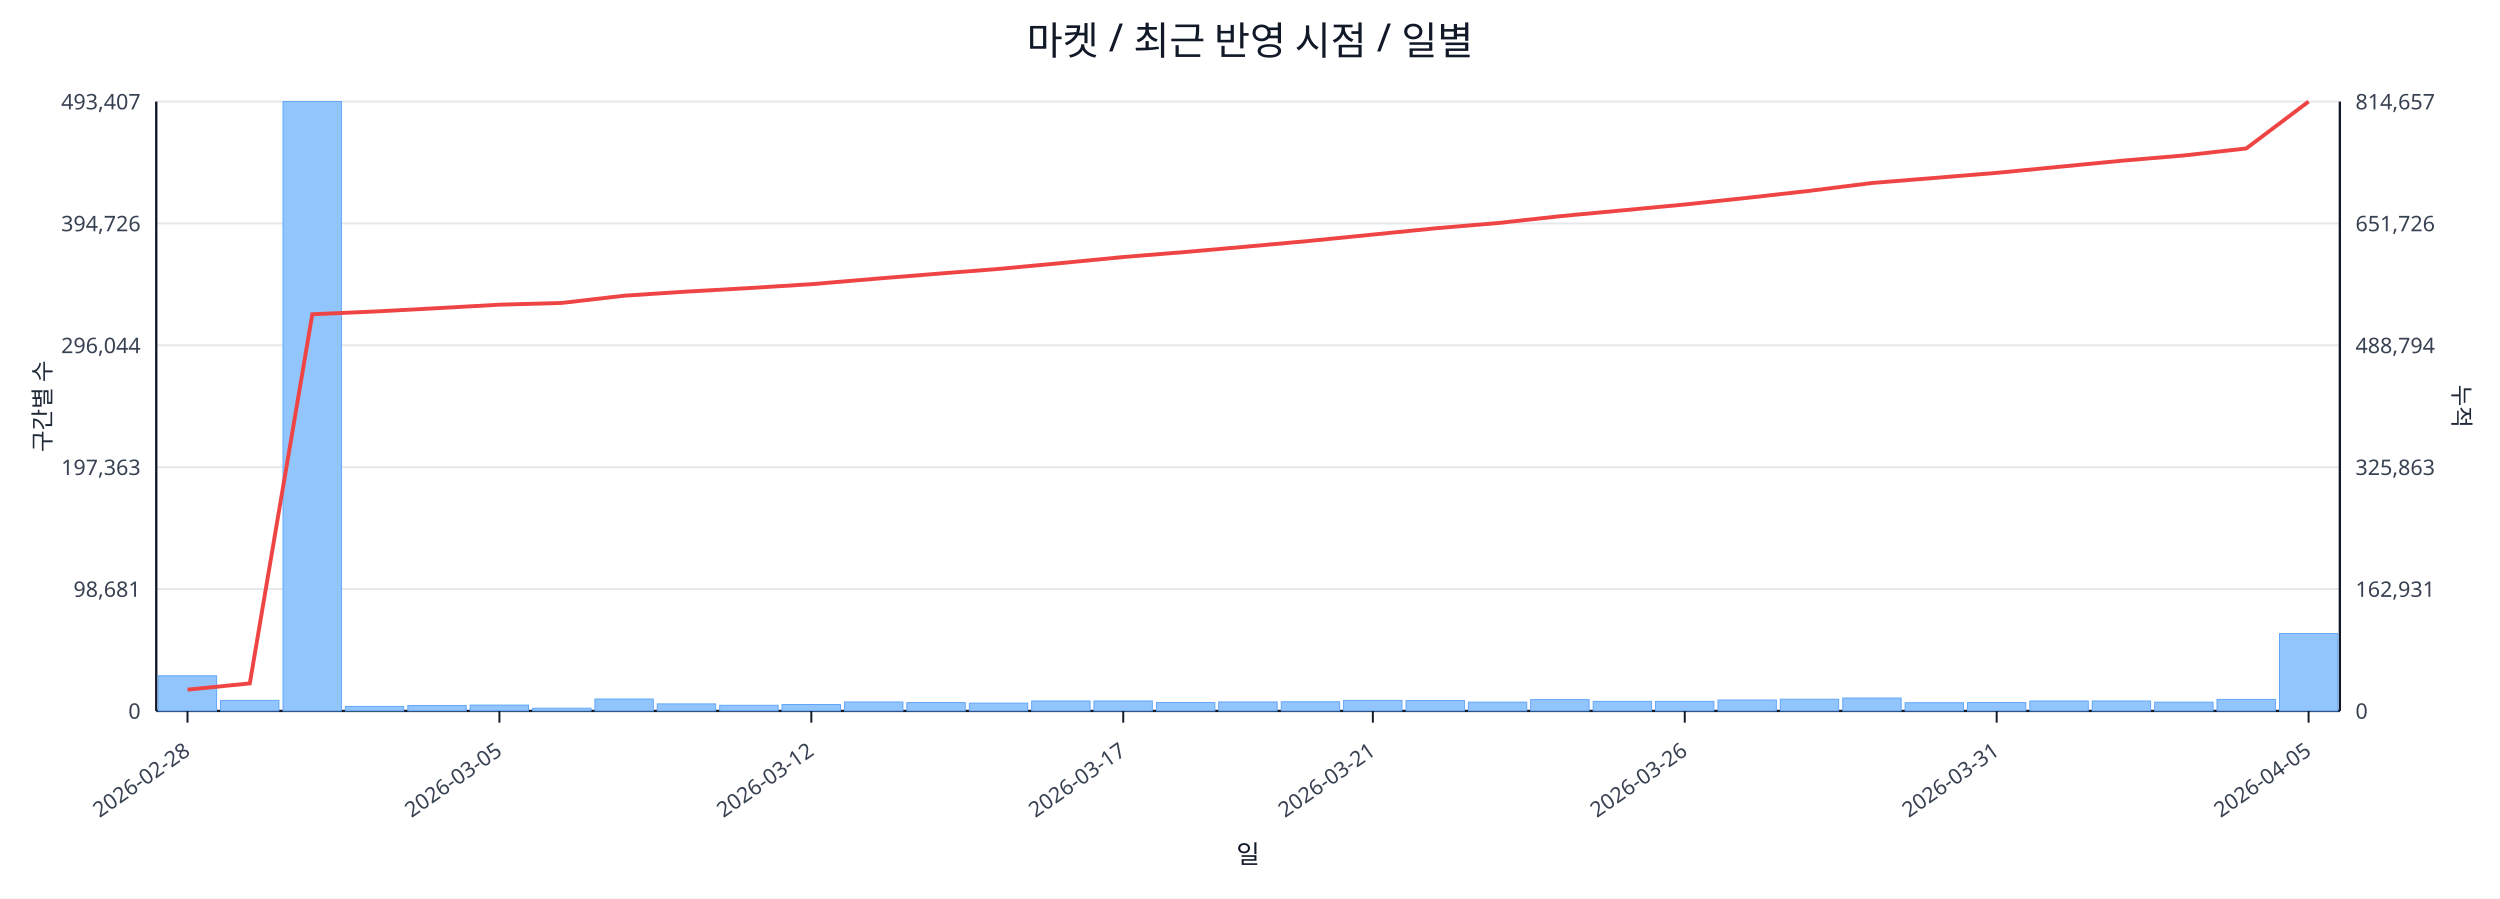
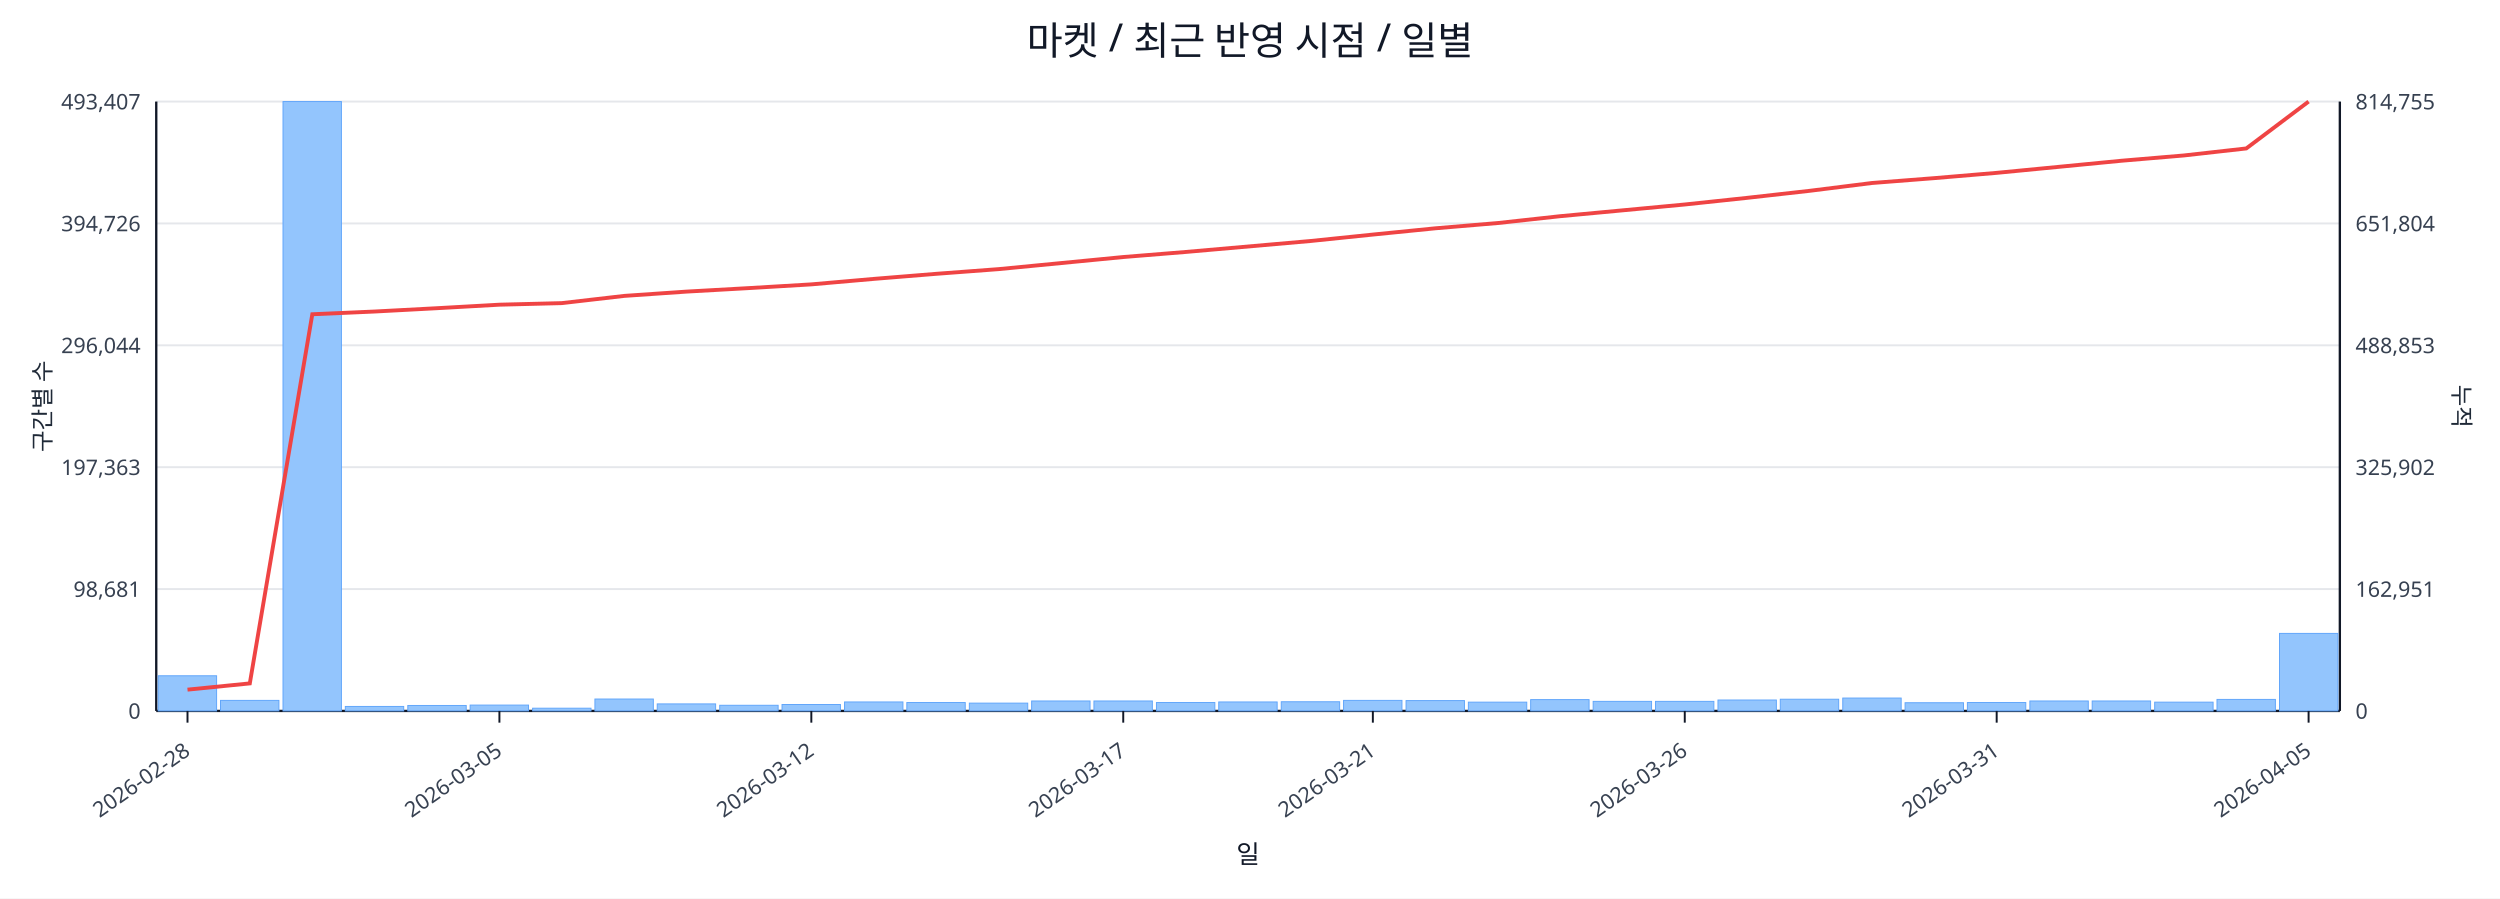
<svg xmlns="http://www.w3.org/2000/svg" width="1280" height="460" viewBox="0 0 1280 460">
  <rect x="0" y="0" width="100%" height="100%" fill="#ffffff" />
  <text x="640.0" y="28" font-size="20" text-anchor="middle" font-family="sans-serif" fill="#111827">마켓 / 최근 반영 시점 / 일별</text>
  <line x1="80.0" y1="52.0" x2="1198.0" y2="52.0" stroke="#e5e7eb" stroke-width="1" />
  <text x="72.0" y="56.0" font-size="11" text-anchor="end" font-family="sans-serif" fill="#374151">493,407</text>
-   <text x="1206.0" y="56.0" font-size="11" text-anchor="start" font-family="sans-serif" fill="#374151">814,657</text>
+   <text x="1206.0" y="56.0" font-size="11" text-anchor="start" font-family="sans-serif" fill="#374151">814,755</text>
  <line x1="80.0" y1="114.4" x2="1198.0" y2="114.4" stroke="#e5e7eb" stroke-width="1" />
  <text x="72.0" y="118.4" font-size="11" text-anchor="end" font-family="sans-serif" fill="#374151">394,726</text>
-   <text x="1206.0" y="118.4" font-size="11" text-anchor="start" font-family="sans-serif" fill="#374151">651,726</text>
+   <text x="1206.0" y="118.4" font-size="11" text-anchor="start" font-family="sans-serif" fill="#374151">651,804</text>
  <line x1="80.0" y1="176.8" x2="1198.0" y2="176.8" stroke="#e5e7eb" stroke-width="1" />
  <text x="72.0" y="180.8" font-size="11" text-anchor="end" font-family="sans-serif" fill="#374151">296,044</text>
-   <text x="1206.0" y="180.8" font-size="11" text-anchor="start" font-family="sans-serif" fill="#374151">488,794</text>
+   <text x="1206.0" y="180.8" font-size="11" text-anchor="start" font-family="sans-serif" fill="#374151">488,853</text>
  <line x1="80.0" y1="239.2" x2="1198.0" y2="239.2" stroke="#e5e7eb" stroke-width="1" />
  <text x="72.0" y="243.2" font-size="11" text-anchor="end" font-family="sans-serif" fill="#374151">197,363</text>
-   <text x="1206.0" y="243.2" font-size="11" text-anchor="start" font-family="sans-serif" fill="#374151">325,863</text>
+   <text x="1206.0" y="243.2" font-size="11" text-anchor="start" font-family="sans-serif" fill="#374151">325,902</text>
  <line x1="80.0" y1="301.6" x2="1198.0" y2="301.6" stroke="#e5e7eb" stroke-width="1" />
  <text x="72.0" y="305.6" font-size="11" text-anchor="end" font-family="sans-serif" fill="#374151">98,681</text>
-   <text x="1206.0" y="305.6" font-size="11" text-anchor="start" font-family="sans-serif" fill="#374151">162,931</text>
+   <text x="1206.0" y="305.6" font-size="11" text-anchor="start" font-family="sans-serif" fill="#374151">162,951</text>
  <line x1="80.0" y1="364.0" x2="1198.0" y2="364.0" stroke="#e5e7eb" stroke-width="1" />
  <text x="72.0" y="368.0" font-size="11" text-anchor="end" font-family="sans-serif" fill="#374151">0</text>
  <text x="1206.0" y="368.0" font-size="11" text-anchor="start" font-family="sans-serif" fill="#374151">0</text>
  <line x1="80.0" y1="364.0" x2="1198.0" y2="364.0" stroke="#111827" stroke-width="1.2" />
  <line x1="80.0" y1="52.0" x2="80.0" y2="364.0" stroke="#111827" stroke-width="1.2" />
  <line x1="1198.0" y1="52.0" x2="1198.0" y2="364.0" stroke="#111827" stroke-width="1.2" />
  <rect x="81.0" y="346.0" width="29.9" height="18.0" fill="#93c5fd" stroke="#60a5fa" stroke-width="0.5" />
  <rect x="112.9" y="358.6" width="29.9" height="5.4" fill="#93c5fd" stroke="#60a5fa" stroke-width="0.5" />
  <rect x="144.9" y="52.0" width="29.9" height="312.0" fill="#93c5fd" stroke="#60a5fa" stroke-width="0.5" />
  <rect x="176.8" y="361.7" width="29.9" height="2.3" fill="#93c5fd" stroke="#60a5fa" stroke-width="0.5" />
  <rect x="208.8" y="361.2" width="29.9" height="2.8" fill="#93c5fd" stroke="#60a5fa" stroke-width="0.5" />
  <rect x="240.7" y="361.0" width="29.9" height="3.0" fill="#93c5fd" stroke="#60a5fa" stroke-width="0.5" />
  <rect x="272.7" y="362.6" width="29.9" height="1.4" fill="#93c5fd" stroke="#60a5fa" stroke-width="0.5" />
  <rect x="304.6" y="357.9" width="29.9" height="6.1" fill="#93c5fd" stroke="#60a5fa" stroke-width="0.5" />
  <rect x="336.5" y="360.4" width="29.9" height="3.6" fill="#93c5fd" stroke="#60a5fa" stroke-width="0.5" />
  <rect x="368.5" y="361.1" width="29.9" height="2.9" fill="#93c5fd" stroke="#60a5fa" stroke-width="0.5" />
  <rect x="400.4" y="360.7" width="29.9" height="3.3" fill="#93c5fd" stroke="#60a5fa" stroke-width="0.5" />
  <rect x="432.4" y="359.4" width="29.9" height="4.6" fill="#93c5fd" stroke="#60a5fa" stroke-width="0.5" />
  <rect x="464.3" y="359.7" width="29.9" height="4.3" fill="#93c5fd" stroke="#60a5fa" stroke-width="0.5" />
  <rect x="496.3" y="360.0" width="29.9" height="4.0" fill="#93c5fd" stroke="#60a5fa" stroke-width="0.5" />
  <rect x="528.2" y="358.9" width="29.9" height="5.1" fill="#93c5fd" stroke="#60a5fa" stroke-width="0.5" />
  <rect x="560.1" y="358.9" width="29.9" height="5.1" fill="#93c5fd" stroke="#60a5fa" stroke-width="0.5" />
  <rect x="592.1" y="359.7" width="29.9" height="4.3" fill="#93c5fd" stroke="#60a5fa" stroke-width="0.5" />
  <rect x="624.0" y="359.4" width="29.9" height="4.6" fill="#93c5fd" stroke="#60a5fa" stroke-width="0.5" />
  <rect x="656.0" y="359.3" width="29.9" height="4.7" fill="#93c5fd" stroke="#60a5fa" stroke-width="0.5" />
  <rect x="687.9" y="358.6" width="29.9" height="5.4" fill="#93c5fd" stroke="#60a5fa" stroke-width="0.5" />
  <rect x="719.9" y="358.7" width="29.9" height="5.3" fill="#93c5fd" stroke="#60a5fa" stroke-width="0.5" />
  <rect x="751.8" y="359.5" width="29.9" height="4.5" fill="#93c5fd" stroke="#60a5fa" stroke-width="0.5" />
  <rect x="783.7" y="358.2" width="29.9" height="5.8" fill="#93c5fd" stroke="#60a5fa" stroke-width="0.5" />
  <rect x="815.7" y="359.1" width="29.9" height="4.9" fill="#93c5fd" stroke="#60a5fa" stroke-width="0.5" />
  <rect x="847.6" y="359.1" width="29.9" height="4.9" fill="#93c5fd" stroke="#60a5fa" stroke-width="0.5" />
  <rect x="879.6" y="358.4" width="29.9" height="5.6" fill="#93c5fd" stroke="#60a5fa" stroke-width="0.5" />
  <rect x="911.5" y="358.0" width="29.9" height="6.0" fill="#93c5fd" stroke="#60a5fa" stroke-width="0.5" />
  <rect x="943.5" y="357.4" width="29.9" height="6.6" fill="#93c5fd" stroke="#60a5fa" stroke-width="0.5" />
  <rect x="975.4" y="359.8" width="29.9" height="4.2" fill="#93c5fd" stroke="#60a5fa" stroke-width="0.5" />
  <rect x="1007.3" y="359.7" width="29.9" height="4.3" fill="#93c5fd" stroke="#60a5fa" stroke-width="0.5" />
  <rect x="1039.3" y="358.9" width="29.9" height="5.1" fill="#93c5fd" stroke="#60a5fa" stroke-width="0.5" />
  <rect x="1071.2" y="358.9" width="29.9" height="5.1" fill="#93c5fd" stroke="#60a5fa" stroke-width="0.5" />
  <rect x="1103.2" y="359.5" width="29.9" height="4.5" fill="#93c5fd" stroke="#60a5fa" stroke-width="0.5" />
  <rect x="1135.1" y="358.1" width="29.9" height="5.9" fill="#93c5fd" stroke="#60a5fa" stroke-width="0.5" />
-   <rect x="1167.1" y="324.4" width="29.9" height="39.6" fill="#93c5fd" stroke="#60a5fa" stroke-width="0.5" />
-   <polyline fill="none" stroke="#ef4444" stroke-width="2" points="96.0,353.1 127.9,349.9 159.9,160.9 191.8,159.5 223.7,157.8 255.7,156.0 287.6,155.1 319.6,151.4 351.5,149.3 383.5,147.5 415.4,145.5 447.3,142.8 479.3,140.2 511.2,137.7 543.2,134.7 575.1,131.6 607.1,129.0 639.0,126.2 670.9,123.3 702.9,120.1 734.8,116.9 766.8,114.2 798.7,110.7 830.7,107.7 862.6,104.7 894.5,101.3 926.5,97.7 958.4,93.7 990.4,91.1 1022.3,88.5 1054.3,85.4 1086.2,82.3 1118.1,79.6 1150.1,76.0 1182.0,52.0" />
+   <rect x="1167.1" y="324.3" width="29.9" height="39.7" fill="#93c5fd" stroke="#60a5fa" stroke-width="0.5" />
+   <polyline fill="none" stroke="#ef4444" stroke-width="2" points="96.0,353.1 127.9,349.9 159.9,160.9 191.8,159.5 223.7,157.8 255.7,156.0 287.6,155.2 319.6,151.5 351.5,149.3 383.5,147.5 415.4,145.6 447.3,142.8 479.3,140.2 511.2,137.8 543.2,134.7 575.1,131.6 607.1,129.0 639.0,126.2 670.9,123.4 702.9,120.1 734.8,116.9 766.8,114.2 798.7,110.7 830.7,107.7 862.6,104.7 894.5,101.3 926.5,97.7 958.4,93.7 990.4,91.2 1022.3,88.5 1054.3,85.4 1086.2,82.3 1118.1,79.6 1150.1,76.0 1182.0,52.0" />
  <line x1="96.0" y1="364.0" x2="96.0" y2="370.0" stroke="#111827" stroke-width="1" />
  <text x="98.0" y="386.0" font-size="11" text-anchor="end" transform="rotate(-35 98.0 386.0)" font-family="sans-serif" fill="#374151">2026-02-28</text>
  <line x1="255.7" y1="364.0" x2="255.7" y2="370.0" stroke="#111827" stroke-width="1" />
  <text x="257.7" y="386.0" font-size="11" text-anchor="end" transform="rotate(-35 257.7 386.0)" font-family="sans-serif" fill="#374151">2026-03-05</text>
  <line x1="415.4" y1="364.0" x2="415.4" y2="370.0" stroke="#111827" stroke-width="1" />
  <text x="417.4" y="386.0" font-size="11" text-anchor="end" transform="rotate(-35 417.4 386.0)" font-family="sans-serif" fill="#374151">2026-03-12</text>
  <line x1="575.1" y1="364.0" x2="575.1" y2="370.0" stroke="#111827" stroke-width="1" />
  <text x="577.1" y="386.0" font-size="11" text-anchor="end" transform="rotate(-35 577.1 386.0)" font-family="sans-serif" fill="#374151">2026-03-17</text>
  <line x1="702.9" y1="364.0" x2="702.9" y2="370.0" stroke="#111827" stroke-width="1" />
  <text x="704.9" y="386.0" font-size="11" text-anchor="end" transform="rotate(-35 704.9 386.0)" font-family="sans-serif" fill="#374151">2026-03-21</text>
  <line x1="862.6" y1="364.0" x2="862.6" y2="370.0" stroke="#111827" stroke-width="1" />
  <text x="864.6" y="386.0" font-size="11" text-anchor="end" transform="rotate(-35 864.6 386.0)" font-family="sans-serif" fill="#374151">2026-03-26</text>
  <line x1="1022.3" y1="364.0" x2="1022.3" y2="370.0" stroke="#111827" stroke-width="1" />
  <text x="1024.3" y="386.0" font-size="11" text-anchor="end" transform="rotate(-35 1024.3 386.0)" font-family="sans-serif" fill="#374151">2026-03-31</text>
  <line x1="1182.0" y1="364.0" x2="1182.0" y2="370.0" stroke="#111827" stroke-width="1" />
  <text x="1184.0" y="386.0" font-size="11" text-anchor="end" transform="rotate(-35 1184.0 386.0)" font-family="sans-serif" fill="#374151">2026-04-05</text>
  <text x="26" y="208.0" font-size="12" transform="rotate(-90 26 208.0)" text-anchor="middle" font-family="sans-serif" fill="#1f2937">구간별 수</text>
  <text x="1256.0" y="208.0" font-size="12" transform="rotate(90 1256.0 208.0)" text-anchor="middle" font-family="sans-serif" fill="#1f2937">누적</text>
  <text x="639.0" y="442.0" font-size="13" text-anchor="middle" font-family="sans-serif" fill="#111827">일</text>
</svg>
